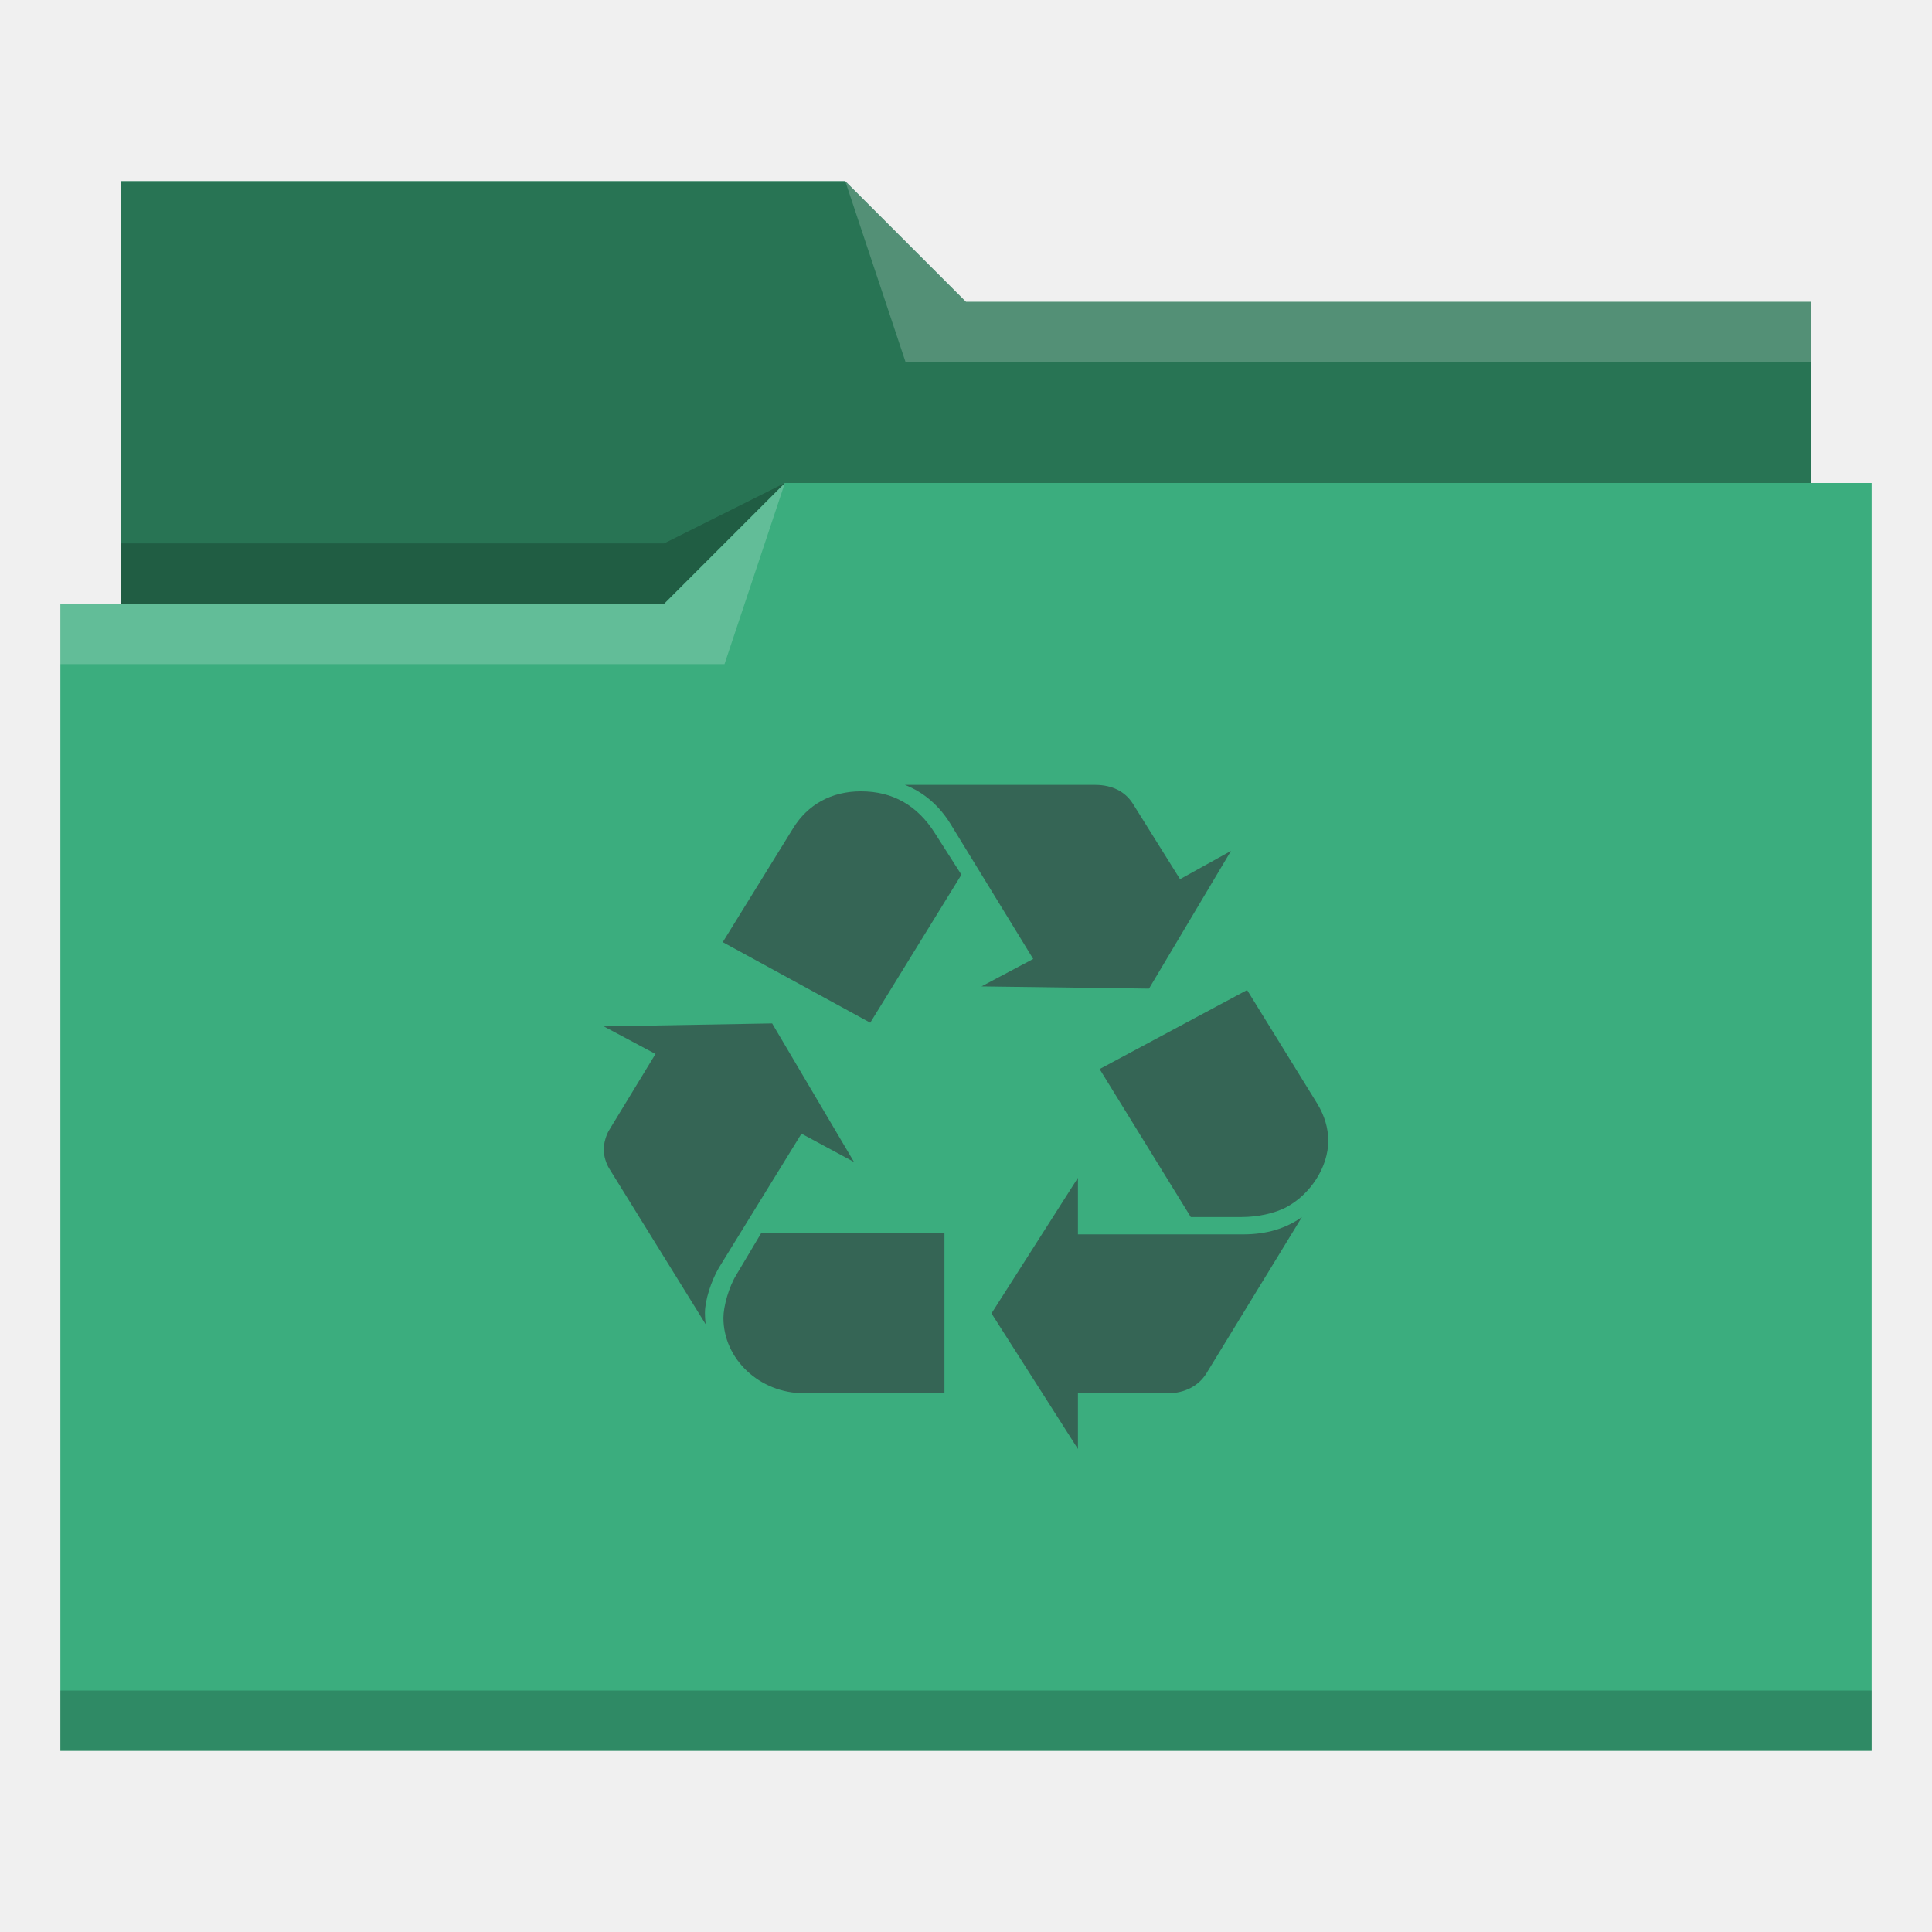
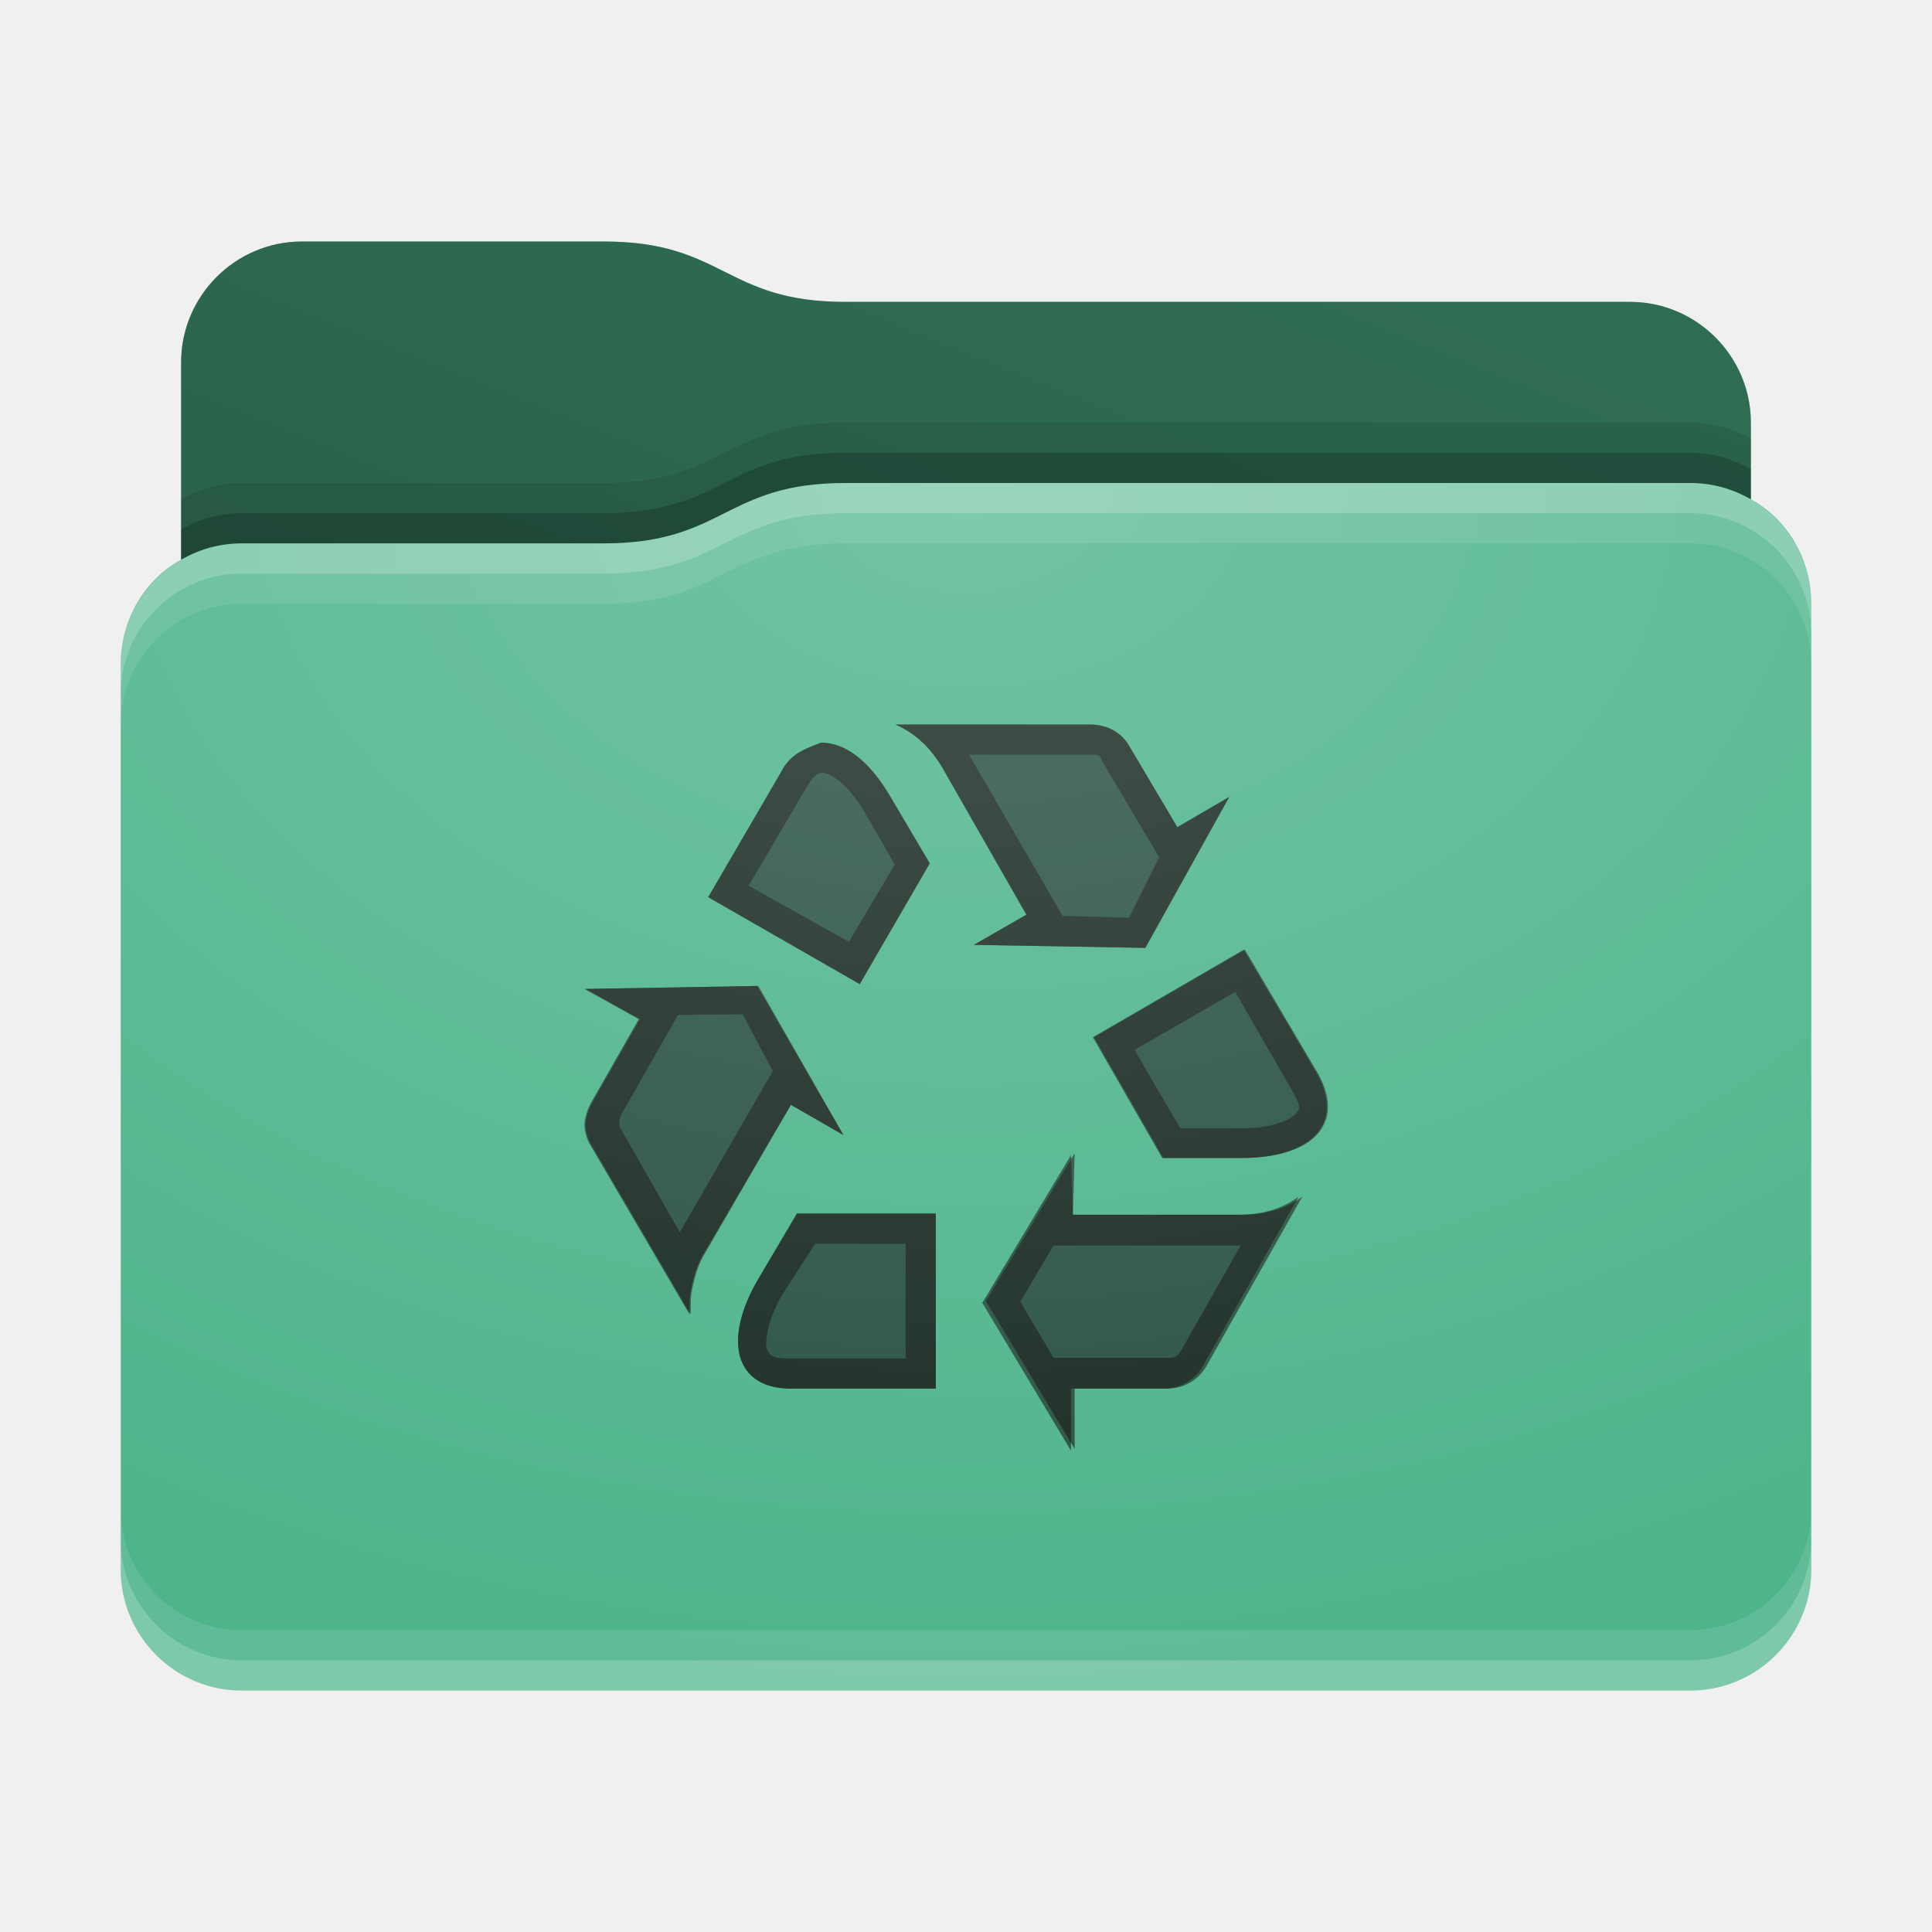
- <svg xmlns="http://www.w3.org/2000/svg" viewBox="0 0 32 32">
-   <defs id="defs3051">
-     <style type="text/css" id="current-color-scheme">
-       .ColorScheme-Text {
-         color:#31363b;
-       }
-       .ColorScheme-Highlight {
-         color:#3daee9;
-       }
-       </style>
+ <svg xmlns="http://www.w3.org/2000/svg" xmlns:xlink="http://www.w3.org/1999/xlink" height="32" version="1.1" width="32">
+   <defs id="primary-definitions">
+     <style id="current-color-scheme" type="text/css">
+       .ColorScheme-Text           { color:#fff; }
+       .ColorScheme-Background     { color:#111; }
+       .ColorScheme-Highlight      { color:#3daefd; }
+       .ColorScheme-ViewBackground { color:#000; }
+       .ColorScheme-PositiveText   { color:#27ae60; }
+       .ColorScheme-NeutralText    { color:#f67400; }
+       .ColorScheme-NegativeText   { color:#da4453; }
+     </style>
+     <style id="extended-color-scheme" type="text/css">
+       .ExScheme-Black     { color:#3e3e3e; }
+       .ExScheme-White     { color:#fcfcfc; }
+       .ExScheme-Grey-1    { color:#cfd5d5; }
+       .ExScheme-Grey-2    { color:#909c9c; }
+       .ExScheme-Grey-3    { color:#536161; }
+       .ExScheme-Red-1     { color:#ffafa5; }
+       .ExScheme-Red-2     { color:#bf4231; }
+       .ExScheme-Red-3     { color:#4d2f2b; }
+       .ExScheme-Green-1   { color:#abf9c7; }
+       .ExScheme-Green-2   { color:#3bb566; }
+       .ExScheme-Green-3   { color:#377d50; }
+       .ExScheme-Blue-1    { color:#abdaf9; }
+       .ExScheme-Blue-2    { color:#3daefd; }
+       .ExScheme-Blue-3    { color:#2b3c4d; }
+       .ExScheme-Yellow-1  { color:#faffa5; }
+       .ExScheme-Yellow-2  { color:#cac726; }
+       .ExScheme-Yellow-3  { color:#4b4d2b; }
+       .ExScheme-Orange-1  { color:#ffdaa5; }
+       .ExScheme-Orange-2  { color:#ff9701; }
+       .ExScheme-Orange-3  { color:#4d372b; }
+       .ExScheme-Brown-1   { color:#e9d6bb; }
+       .ExScheme-Brown-2   { color:#997657; }
+       .ExScheme-Brown-3   { color:#433a35; }
+       .ExScheme-Purple-1  { color:#e2abf9; }
+       .ExScheme-Purple-2  { color:#b401ff; }
+       .ExScheme-Purple-3  { color:#432b4d; }
+       .ExScheme-Cyan-1    { color:#b2f2e6; }
+       .ExScheme-Cyan-2    { color:#31bfa6; }
+       .ExScheme-Cyan-3    { color:#2b4d47; }
+       .ExScheme-Magenta-1 { color:#f8a6d8; }
+       .ExScheme-Magenta-2 { color:#f00091; }
+       .ExScheme-Magenta-3 { color:#770048; }
+     </style>
+     <linearGradient id="uED">
+       <stop offset="0" />
+       <stop offset="1" stop-opacity="0" />
+     </linearGradient>
+     <linearGradient id="uEE">
+       <stop offset="0" stop-color="#fff" />
+       <stop offset="1" stop-color="#fff" stop-opacity="0" />
+     </linearGradient>
+     <style class="toggle-enable-crease" type="text/css">
+         .folder-crease { display: none; }
+     </style>
+     <style class="toggle-manilla-folders" type="text/css">
+         .folder-manilla { display: none; }
+     </style>
+     <radialGradient cx=".5" cy="0" id="uEF" r="1" xlink:href="#uEE" />
+     <linearGradient id="uEG" xlink:href="#uED" y1="1" y2=".5" />
+     <path d="M 5,4 C 3.9,4 3,4.9 3,6 V 9.27 C 2.4,9.6 2,10.26 2,11 v 15 c 0,1.1 .9,2 2,2 h 24 c 1.1,0 2,-.9 2,-2 V 11 10 C 30,9.26 29.6,8.6 29,8.27 V 7 C 29,5.9 28.1,5 27,5 H 14 C 12,5 12,4 10,4 Z" id="uEH" />
+     <path d="M 5,4 C 3.9,4 3,4.9 3,6 V 9.27 C 3.3,9.1 3.63,9 4,9 h 6 c 2,0 2,-1 4,-1 h 14 c .37,0 .7,.1 1,.27 V 7 C 29,5.9 28.1,5 27,5 H 14 C 12,5 12,4 10,4 Z" id="uEI" />
  </defs>
-   <path style="fill:#3bad7e" d="M 2 3 L 2 10 L 1 10 L 1 29 L 12 29 L 13 29 L 31 29 L 31 8 L 30 8 L 30 5 L 16 5 L 14 3 L 2 3 z " />
-   <path style="fill-opacity:0.33;fill-rule:evenodd" d="m 2,3 0,7 9,0 L 13,8 30,8 30,5 16,5 14,3 2,3 Z" />
-   <path style="fill:#ffffff;fill-opacity:0.2;fill-rule:evenodd" d="M 14 3 L 15 6 L 30 6 L 30 5 L 16 5 L 14 3 z M 13 8 L 11 10 L 1 10 L 1 11 L 12 11 L 13 8 z " />
-   <path style="fill-opacity:0.2;fill-rule:evenodd" d="M 13 8 L 11 9 L 2 9 L 2 10 L 11 10 L 13 8 z M 1 28 L 1 29 L 31 29 L 31 28 L 1 28 z " class="ColorScheme-Text" />
-   <path style="fill:currentColor;fill-opacity:0.6;stroke:none" d="M 14.988 13 C 15.295 13.12 15.552 13.337 15.744 13.648 L 17.113 15.883 L 16.256 16.338 L 19.031 16.375 L 20.389 14.094 L 19.545 14.562 L 18.764 13.312 C 18.635 13.108 18.418 13 18.137 13 L 14.988 13 z M 14.26 13.107 C 13.774 13.107 13.378 13.324 13.135 13.721 L 11.971 15.605 L 14.414 16.939 L 15.924 14.488 L 15.488 13.805 C 15.194 13.337 14.784 13.107 14.26 13.107 z M 20.656 16.398 L 18.213 17.707 L 19.723 20.158 L 20.566 20.158 C 20.834 20.158 21.105 20.097 21.297 20 C 21.706 19.784 22 19.329 22 18.896 C 22 18.68 21.936 18.475 21.82 18.283 L 20.656 16.398 z M 12.789 16.951 L 10 17 L 10.857 17.457 L 10.09 18.717 C 10.039 18.801 10 18.933 10 19.041 C 10 19.149 10.039 19.27 10.09 19.354 L 11.689 21.936 C 11.677 21.852 11.676 21.792 11.676 21.744 C 11.676 21.54 11.779 21.216 11.906 21 L 13.275 18.777 L 14.145 19.246 L 12.789 16.951 z M 17.854 19.508 L 16.422 21.754 L 17.854 24 L 17.854 23.076 L 19.352 23.076 C 19.62 23.076 19.851 22.956 19.979 22.752 L 21.564 20.158 C 21.296 20.35 20.975 20.445 20.592 20.445 L 17.854 20.445 L 17.854 19.508 z M 12.609 20.422 L 12.201 21.107 C 12.073 21.311 11.982 21.636 11.982 21.828 C 11.982 22.513 12.583 23.076 13.312 23.076 L 15.643 23.076 L 15.643 20.422 L 12.609 20.422 z " class="ColorScheme-Text" />
+   <g id="content" transform="translate(0,0)">
+     <use class="folder-manilla ExScheme-Brown-1" fill="currentColor" href="#uEH" />
+     <use class="toggle-manilla-folders ColorScheme-Highlight" fill="#3bad7e" href="#uEH" id="primary-color" />
+     <use class="ColorScheme-Text" fill="currentColor" href="#uEH" opacity=".1" />
+     <g id="emblem" transform="translate(8,10)">
+       <path class="ColorScheme-Background" d="M 6.83,2 C 7.15,2.14 7.4,2.37 7.6,2.7 L 9,5.15 8.13,5.65 10.97,5.7 12.36,3.2 11.5,3.7 10.7,2.35 C 10.57,2.13 10.34,2 10.05,2 Z M 5.6,2.3 C 5.36,2.4 5.1,2.46 4.93,2.8 L 3.73,4.86 6.24,6.3 7.4,4.3 6.75,3.2 C 6.4,2.6 6,2.3 5.6,2.3 Z m 7,3.43 -2.5,1.45 1.15,2 1.3,0 c 1.16,5.05e-4 1.73,-.56 1.26,-1.4 z m -8.06,.6 -2.86,.05 .9,.5 -.8,1.4 c -.05,.1 -.1,.24 -.1,.35 0,.1 .04,.25 .1,.34 l 1.64,2.8 c -0,-.1 -0,-.16 -0,-.2 0,-.2 .1,-.6 .23,-.8 L 5.1,8.3 5.97,8.8 Z m 5.2,2.8 -1.47,2.45 1.47,2.45 V 13 h 1.53 c .27,-2e-6 .5,-.13 .64,-.35 l 1.6,-2.83 c -.27,.2 -.6,.3 -1,.3 H 9.77 Z M 5.2,10.1 4.55,11.2 C 3.97,12.2 4.17,13 5.1,13 H 7.5 v -2.9 z" fill="currentColor" opacity=".6" />
+       <path class="ColorScheme-Background" d="M 6.83,2 C 7.15,2.14 7.4,2.37 7.6,2.7 L 9,5.15 8.13,5.65 10.97,5.7 12.36,3.2 11.5,3.7 10.7,2.35 C 10.57,2.13 10.34,2 10.05,2 Z M 5.6,2.3 C 5.36,2.4 5.1,2.46 4.93,2.8 L 3.73,4.86 6.24,6.3 7.4,4.3 6.75,3.2 C 6.4,2.6 6,2.3 5.6,2.3 Z m 2.45,.2 h 2 c .15,0 .17,0 .2,.1 L 11.2,4.2 10.7,5.2 9.6,5.17 Z m -2.43,.3 c .1,-0 .4,.14 .7,.65 l 0.5,.87 L 6.06,5.6 4.4,4.67 5.36,3.04 C 5.5,2.8 5.57,2.8 5.63,2.8 Z m 7,2.93 -2.5,1.45 1.15,2 1.3,0 c 1.16,5.05e-4 1.73,-.56 1.26,-1.4 z m -8.06,.6 -2.86,.05 .9,.5 -.8,1.4 c -.05,.1 -.1,.24 -.1,.35 0,.1 .04,.25 .1,.34 l 1.64,2.8 c -0,-.1 -0,-.16 -0,-.2 0,-.2 .1,-.6 .23,-.8 L 5.1,8.3 5.97,8.8 Z m 7.9,.1 .94,1.63 c .17,.3 .13,.3 .05,.4 -.1,.1 -.4,.23 -.9,.23 l -1,-0 -.76,-1.3 z M 4.3,6.8 l .5,.94 -1.54,2.67 -1,-1.75 v -0 l -0,-0 c -0,-0 -0,-.1 -0,-.1 0,-0 .03,-.1 .03,-.1 l .94,-1.65 z m 5.5,2.3 -1.47,2.45 1.47,2.45 V 13 h 1.53 c .27,-2e-6 .5,-.13 .64,-.35 l 1.6,-2.83 c -.27,.2 -.6,.3 -1,.3 H 9.77 Z M 5.2,10.1 4.55,11.2 C 3.97,12.2 4.17,13 5.1,13 H 7.5 v -2.9 z m .3,0.5 H 7 v 1.9 H 5.1 c -.34,0 -.34,-.05 -.4,-.16 -.03,-.1 -0,-.44 .24,-.87 z m 3.95,.03 h 3.1 l -1,1.76 c -.04,.07 -.1,.1 -.2,.1 H 9.45 L 8.9,11.56 Z" fill="currentColor" opacity=".6" />
+     </g>
+     <use href="#uEI" opacity=".4" />
+     <use class="toggle-flat-design" fill="url(#uEG)" href="#uEI" opacity=".1" />
+     <path class="toggle-flat-design" d="M 14,8 C 12,8 12,9 10,9 H 4 C 2.9,9 2,9.9 2,11 v 15 c 0,1.1 .9,2 2,2 h 24 c 1.1,0 2,-.9 2,-2 V 11 10 C 30,8.9 29.1,8 28,8 Z" fill="url(#uEF)" opacity=".2" />
+     <path class="folder-crease " d="m 2,22 v 1 H 6.5 C 6.8,23 7,22.8 7,22.5 7,22.2 6.8,22 6.5,22 Z m 23.5,0 c -.3,0 -0.5,.2 -0.5,0.5 0,.3 .2,0.5 0.5,0.5 H 30 v -1 z" opacity=".4" />
+     <path class="ColorScheme-Text" d="m 2,25 v 1 c 0,1.1 .9,2 2,2 h 24 c 1.1,0 2,-.9 2,-2 v -1 c 0,1.1 -.9,2 -2,2 H 4 C 2.9,27 2,26.1 2,25 Z" fill="currentColor" opacity=".1" />
+     <path class="ColorScheme-Text" d="M 2,25.5 V 26 c 0,1.1 .9,2 2,2 h 24 c 1.1,0 2,-.9 2,-2 v -0.5 c 0,1.1 -.9,2 -2,2 H 4 c -1.1,0 -2,-.9 -2,-2 z" fill="currentColor" opacity=".2" />
+     <path d="M 14,8 C 12,8 12,9 10,9 H 4 C 2.9,9 2,9.9 2,11 v 0.5 c 0,-1.1 .9,-2 2,-2 h 6 c 2,0 2,-1 4,-1 h 14 c 1.1,0 2,.9 2,2 V 10 C 30,8.9 29.1,8 28,8 Z" fill="#fff" opacity=".2" />
+     <path d="M 14,8 C 12,8 12,9 10,9 H 4 C 2.9,9 2,9.9 2,11 v 1 c 0,-1.1 .9,-2 2,-2 h 6 c 2,0 2,-1 4,-1 h 14 c 1.1,0 2,.9 2,2 V 10 C 30,8.9 29.1,8 28,8 Z" fill="#fff" opacity=".1" />
+     <path d="m 14,7.5 c -2,0 -2,1 -4,1 H 4 C 3.63,8.5 3.3,8.6 3,8.77 v 0.5 C 3.3,9.1 3.63,9 4,9 h 6 c 2,0 2,-1 4,-1 h 14 c .37,0 .7,.1 1,.27 v -0.5 C 28.7,7.6 28.37,7.5 28,7.5 Z" opacity=".2" />
+     <path d="M 14,7 C 12,7 12,8 10,8 H 4 C 3.63,8 3.3,8.1 3,8.27 v 1 C 3.3,9.1 3.63,9 4,9 h 6 c 2,0 2,-1 4,-1 h 14 c .37,0 .7,.1 1,.27 v -1 C 28.7,7.1 28.37,7 28,7 Z" opacity=".1" />
+   </g>
</svg>
